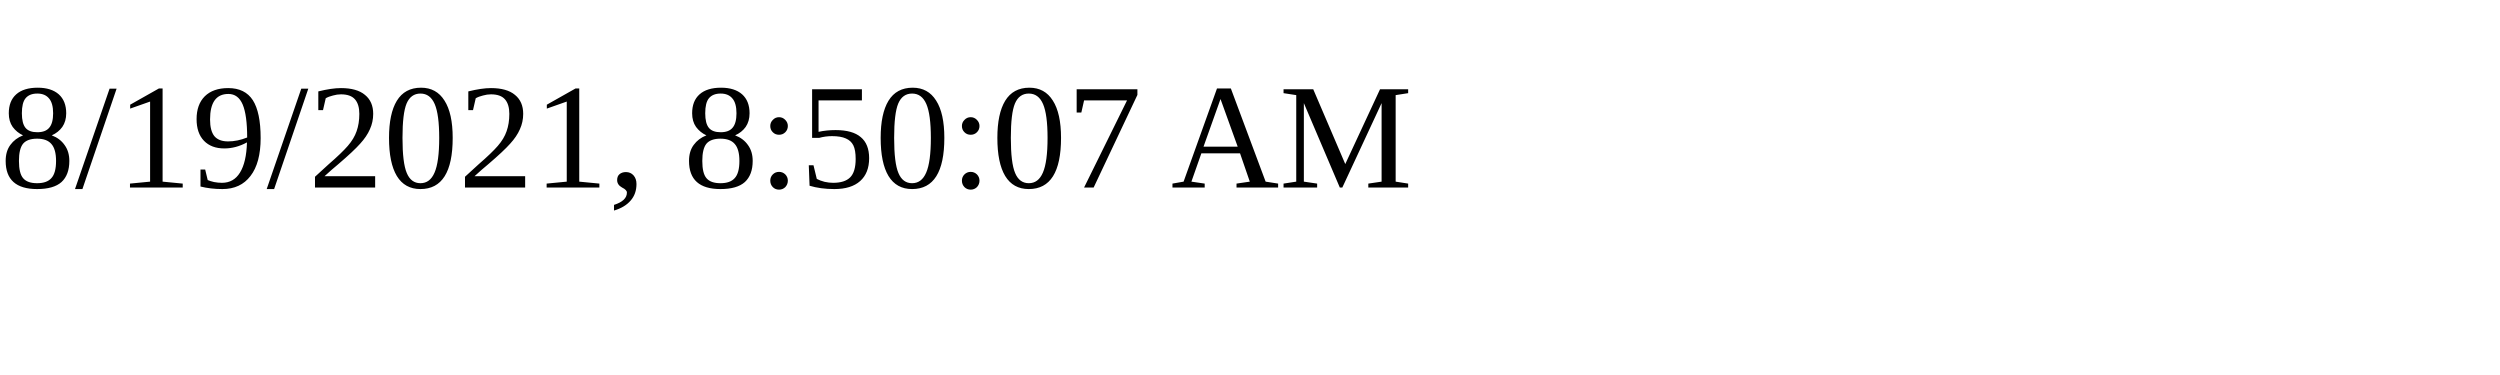
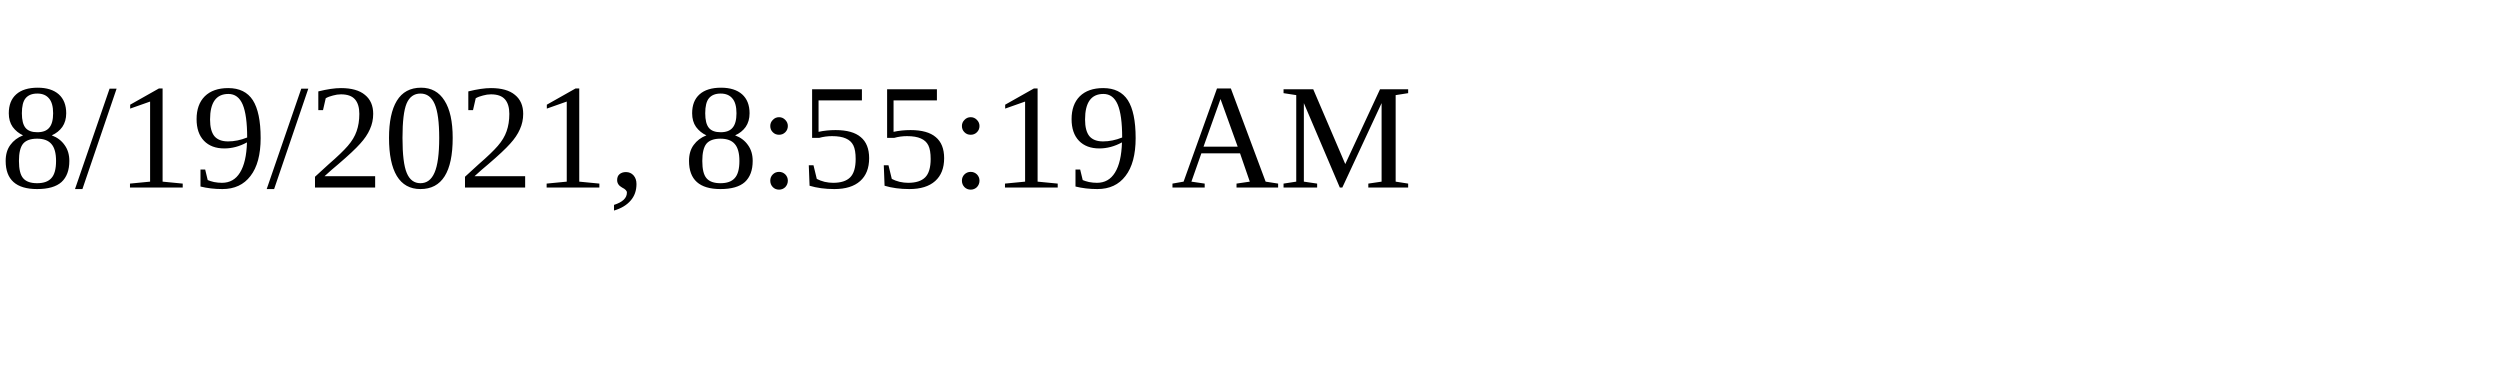
<svg xmlns="http://www.w3.org/2000/svg" height="30" width="200">
-   <text x="0" y="15">8/19/2021, 8:50:07 AM</text>
+   <text x="0" y="15">8/19/2021, 8:55:19 AM</text>
</svg>
